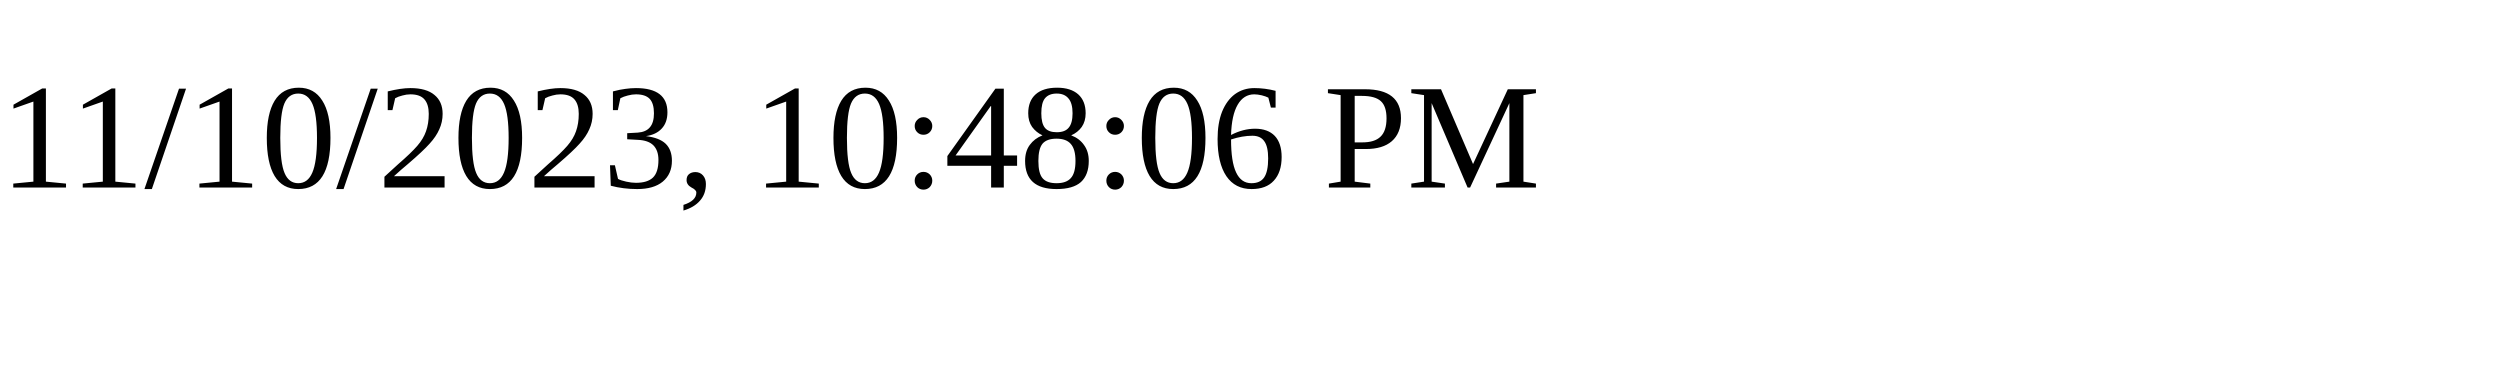
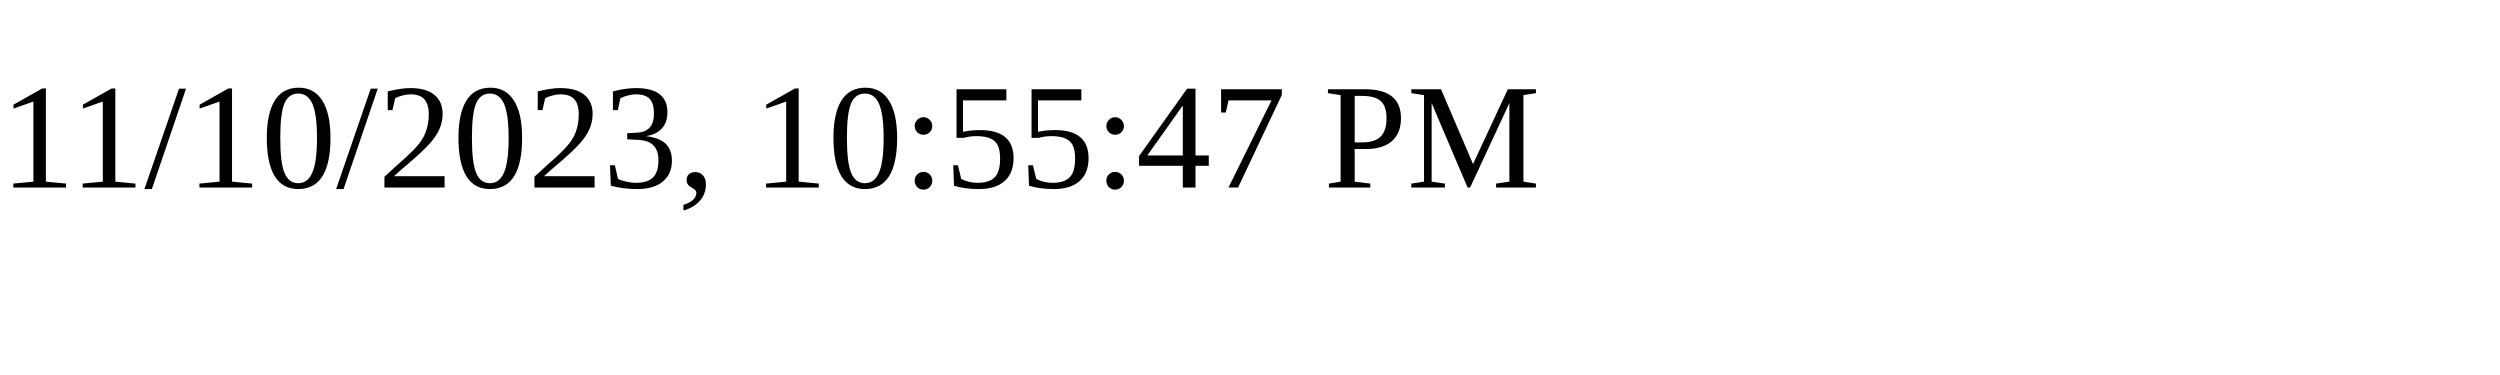
<svg xmlns="http://www.w3.org/2000/svg" height="30" width="200">
-   <text x="0" y="15">11/10/2023, 10:48:06 PM</text>
+   <text x="0" y="15">11/10/2023, 10:55:47 PM</text>
</svg>
